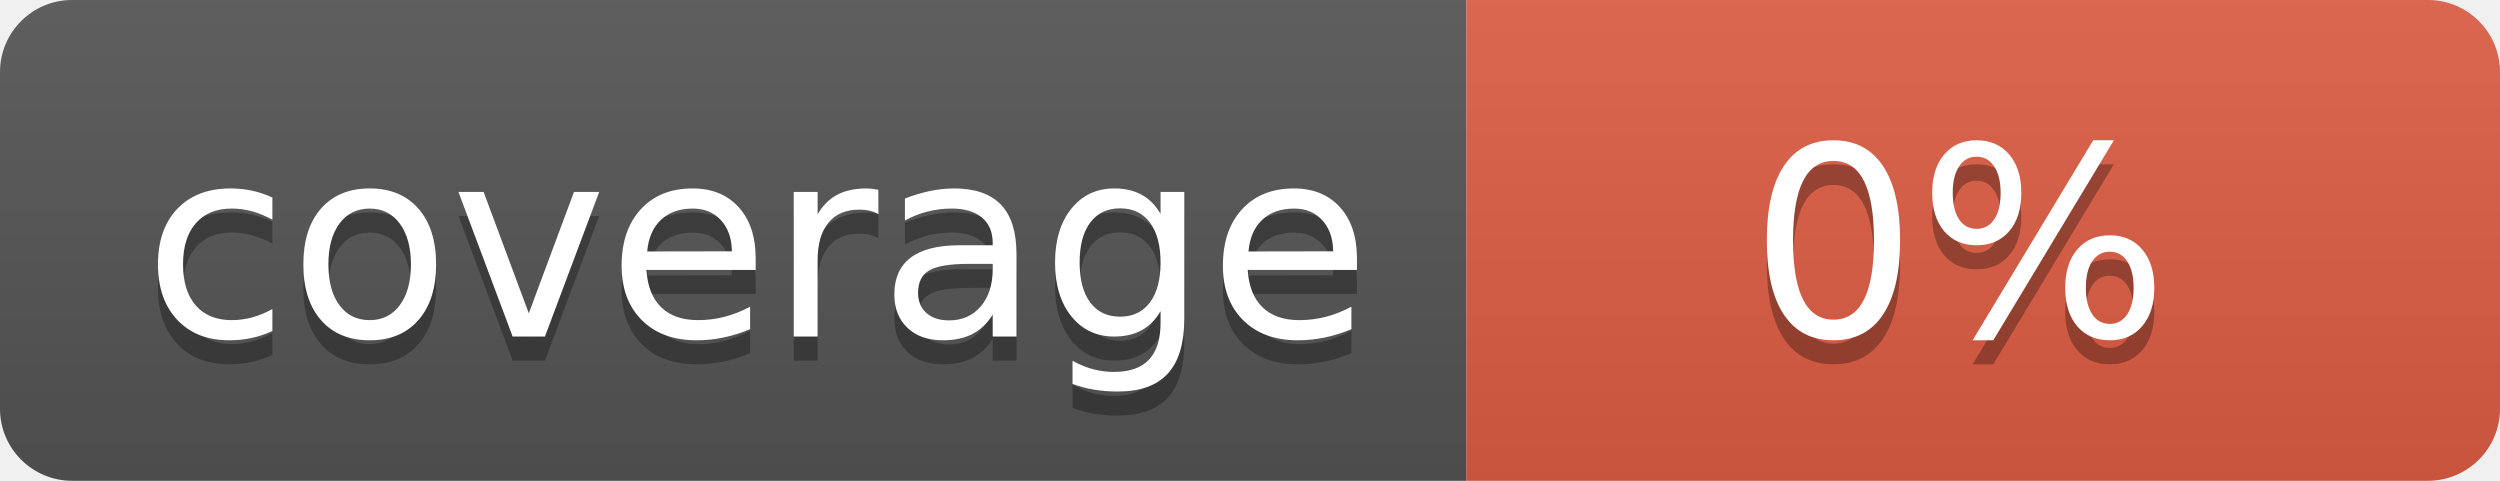
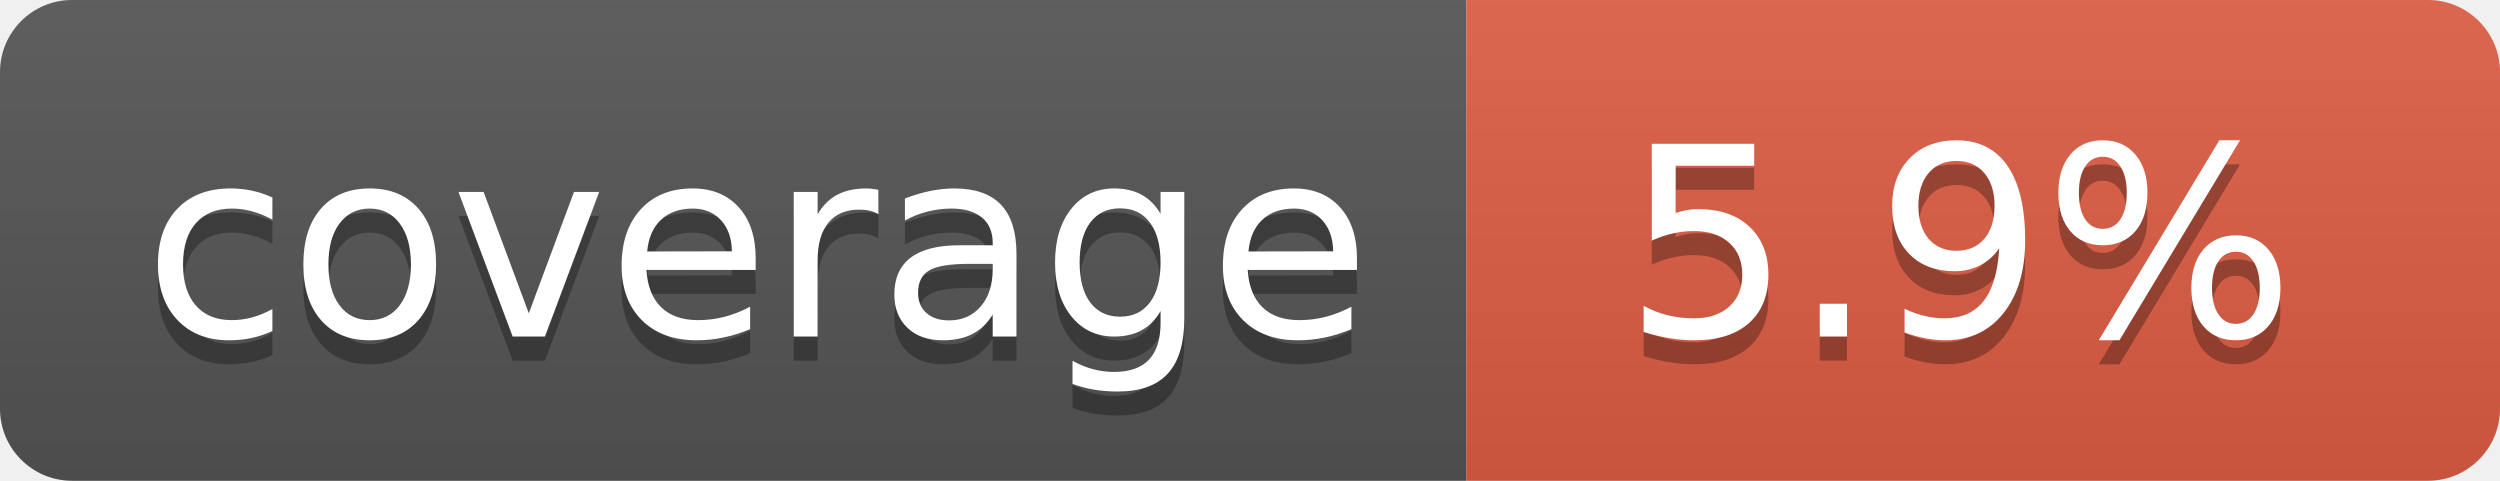
- <svg xmlns="http://www.w3.org/2000/svg" width="104" height="20" role="img" aria-label="coverage: 0%">
+ <svg xmlns="http://www.w3.org/2000/svg" width="104" height="20" role="img" aria-label="coverage: 5.9%">
  <linearGradient id="s" x2="0" y2="100%">
    <stop offset="0" stop-color="#bbb" stop-opacity=".1" />
    <stop offset="1" stop-opacity=".1" />
  </linearGradient>
  <clipPath id="r">
    <rect width="104" height="20" rx="3" fill="#fff" />
  </clipPath>
  <g clip-path="url(#r)">
    <rect width="61" height="20" fill="#555" />
    <rect x="61" width="43" height="20" fill="#e05d44" />
    <rect width="104" height="20" fill="url(#s)" />
  </g>
  <g fill="#fff" text-anchor="middle" font-family="Verdana,Geneva,DejaVu Sans,sans-serif" text-rendering="geometricPrecision" font-size="110">
    <text aria-hidden="true" x="315" y="150" fill="#010101" fill-opacity=".3" transform="scale(.1)" textLength="510">coverage</text>
    <text x="315" y="140" transform="scale(.1)" fill="#fff" textLength="510">coverage</text>
-     <text aria-hidden="true" x="815" y="150" fill="#010101" fill-opacity=".3" transform="scale(.1)" textLength="330">0%</text>
-     <text x="815" y="140" transform="scale(.1)" fill="#fff" textLength="330">0%</text>
+     <text aria-hidden="true" x="815" y="150" fill="#010101" fill-opacity=".3" transform="scale(.1)" textLength="330">5.9%</text>
+     <text x="815" y="140" transform="scale(.1)" fill="#fff" textLength="330">5.9%</text>
  </g>
</svg>
